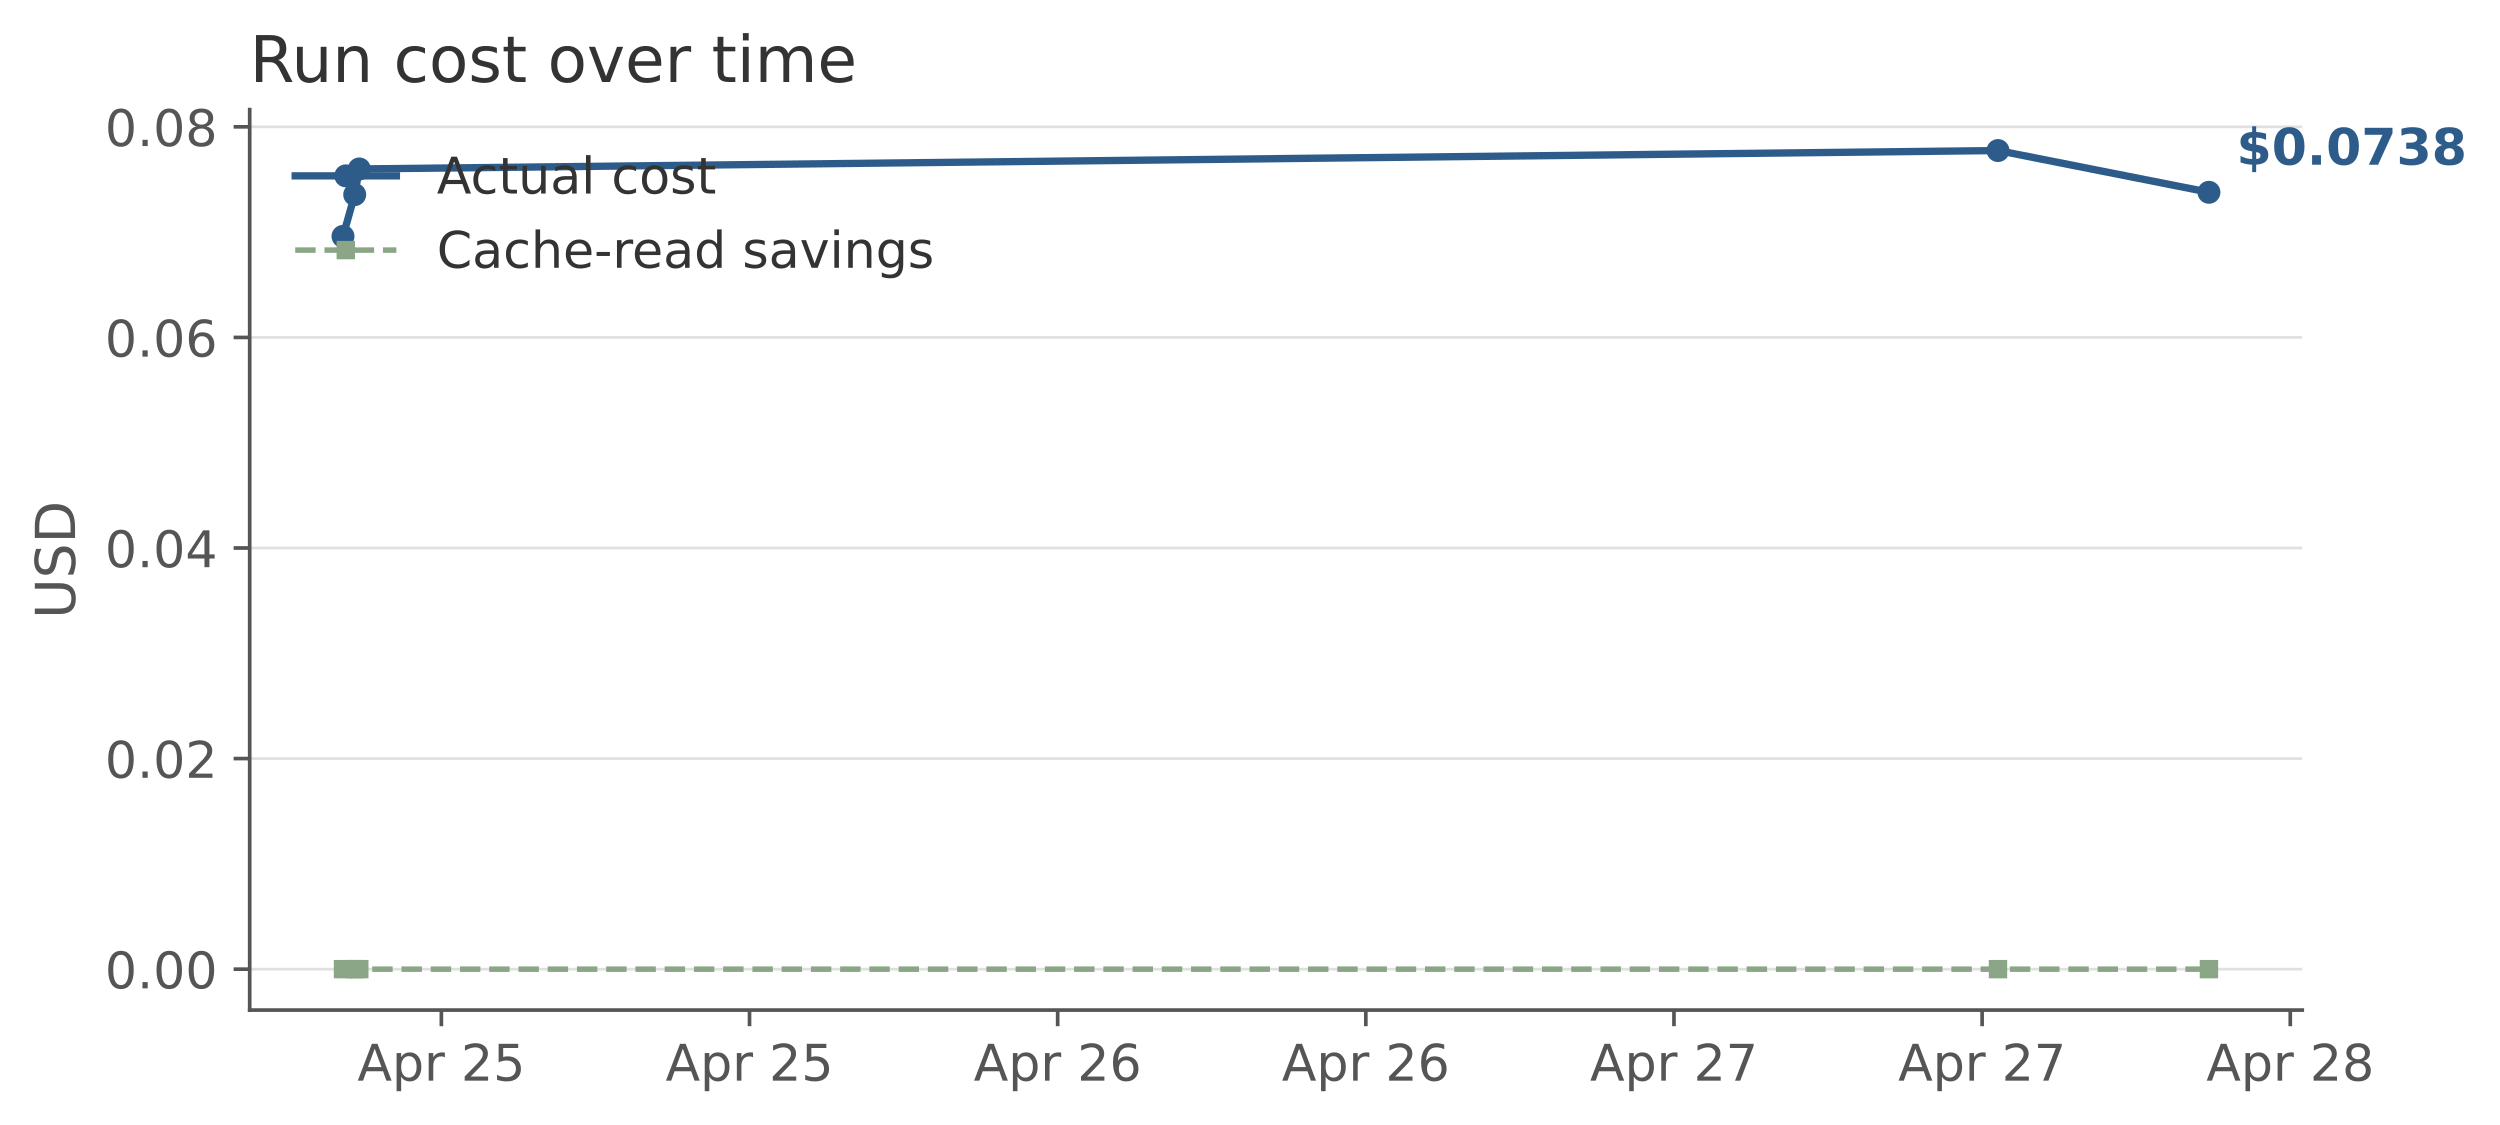
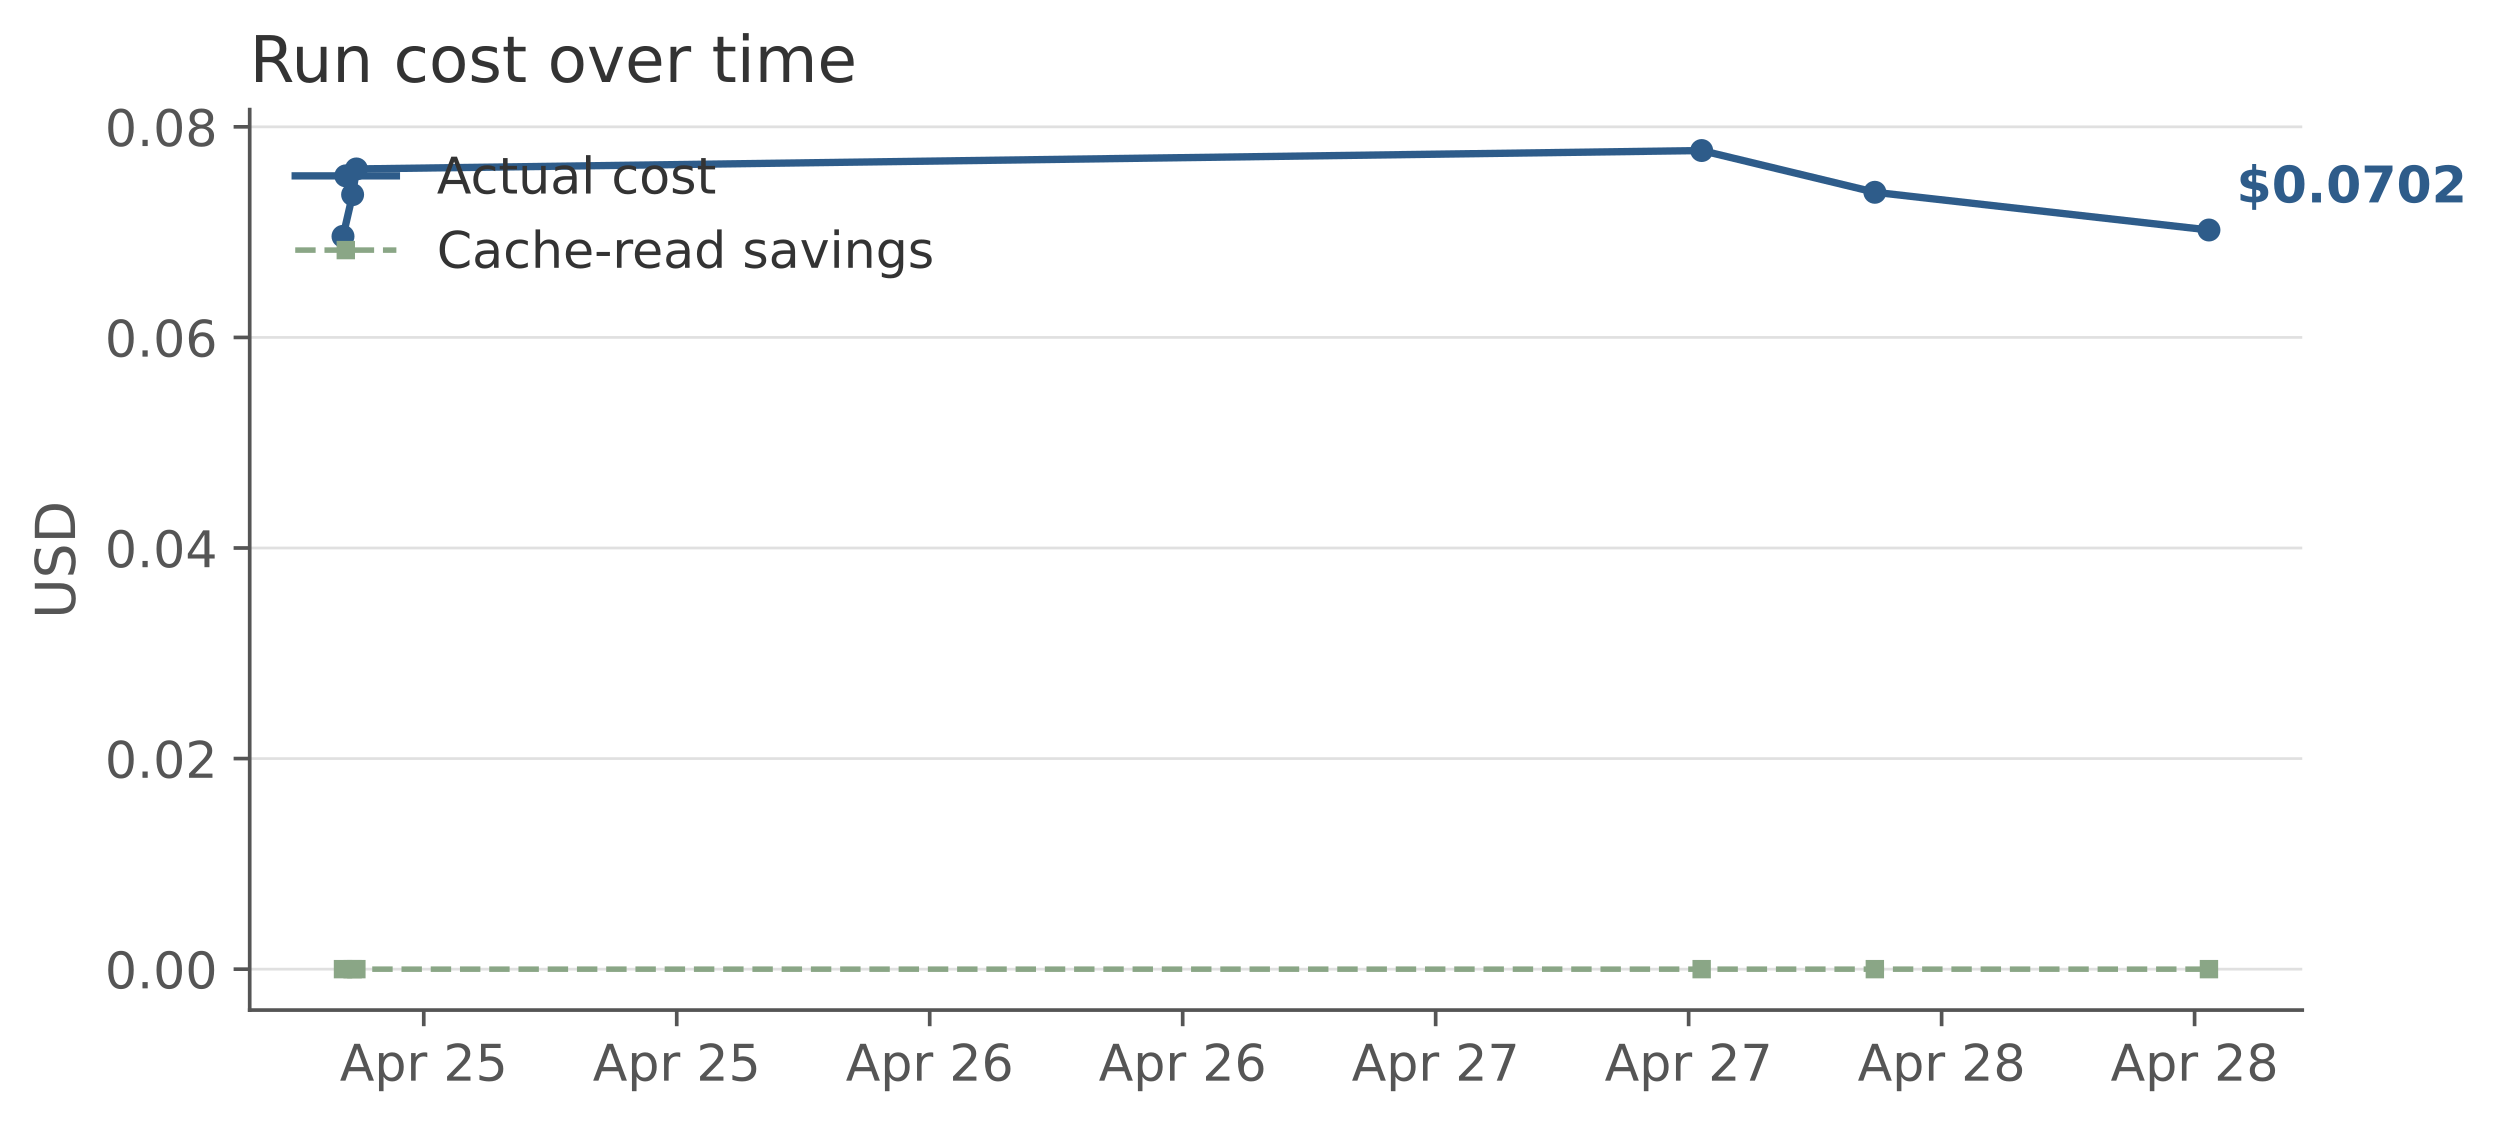
<svg xmlns="http://www.w3.org/2000/svg" xmlns:xlink="http://www.w3.org/1999/xlink" width="543.715pt" height="244.524pt" viewBox="0 0 543.715 244.524" version="1.1">
  <defs>
    <style type="text/css">*{stroke-linejoin: round; stroke-linecap: butt}</style>
  </defs>
  <g id="figure_1">
    <g id="patch_1">
      <path d="M 0 244.524  L 543.715 244.524  L 543.715 0  L 0 0  L 0 244.524  z " style="fill: none; opacity: 0" />
    </g>
    <g id="axes_1">
      <g id="patch_2">
        <path d="M 54.306 219.678  L 500.706 219.678  L 500.706 23.838  L 54.306 23.838  L 54.306 219.678  z " style="fill: none" />
      </g>
      <g id="matplotlib.axis_1">
        <g id="xtick_1">
          <g id="line2d_1">
            <defs>
-               <path id="mff2f925b18" d="M 0 0  L 0 3.5  " style="stroke: #555555; stroke-width: 0.8" />
+               <path id="m2fa37b6997" d="M 0 0  L 0 3.5  " style="stroke: #555555; stroke-width: 0.8" />
            </defs>
            <g>
-               <use xlink:href="#mff2f925b18" x="95.992" y="219.678" style="fill: #555555; stroke: #555555; stroke-width: 0.8" />
+               <use xlink:href="#m2fa37b6997" x="92.161" y="219.678" style="fill: #555555; stroke: #555555; stroke-width: 0.8" />
            </g>
          </g>
          <g id="text_1">
-             <g style="fill: #555555" transform="translate(77.72982 235.0361) scale(0.11 -0.11)">
+             <g style="fill: #555555" transform="translate(73.89911 235.0361) scale(0.11 -0.11)">
              <defs>
                <path id="DejaVuSans-41" d="M 2188 4044  L 1331 1722  L 3047 1722  L 2188 4044  z M 1831 4666  L 2547 4666  L 4325 0  L 3669 0  L 3244 1197  L 1141 1197  L 716 0  L 50 0  L 1831 4666  z " transform="scale(0.015625)" />
                <path id="DejaVuSans-70" d="M 1159 525  L 1159 -1331  L 581 -1331  L 581 3500  L 1159 3500  L 1159 2969  Q 1341 3281 1617 3432  Q 1894 3584 2278 3584  Q 2916 3584 3314 3078  Q 3713 2572 3713 1747  Q 3713 922 3314 415  Q 2916 -91 2278 -91  Q 1894 -91 1617 61  Q 1341 213 1159 525  z M 3116 1747  Q 3116 2381 2855 2742  Q 2594 3103 2138 3103  Q 1681 3103 1420 2742  Q 1159 2381 1159 1747  Q 1159 1113 1420 752  Q 1681 391 2138 391  Q 2594 391 2855 752  Q 3116 1113 3116 1747  z " transform="scale(0.015625)" />
                <path id="DejaVuSans-72" d="M 2631 2963  Q 2534 3019 2420 3045  Q 2306 3072 2169 3072  Q 1681 3072 1420 2755  Q 1159 2438 1159 1844  L 1159 0  L 581 0  L 581 3500  L 1159 3500  L 1159 2956  Q 1341 3275 1631 3429  Q 1922 3584 2338 3584  Q 2397 3584 2469 3576  Q 2541 3569 2628 3553  L 2631 2963  z " transform="scale(0.015625)" />
                <path id="DejaVuSans-20" transform="scale(0.015625)" />
                <path id="DejaVuSans-32" d="M 1228 531  L 3431 531  L 3431 0  L 469 0  L 469 531  Q 828 903 1448 1529  Q 2069 2156 2228 2338  Q 2531 2678 2651 2914  Q 2772 3150 2772 3378  Q 2772 3750 2511 3984  Q 2250 4219 1831 4219  Q 1534 4219 1204 4116  Q 875 4013 500 3803  L 500 4441  Q 881 4594 1212 4672  Q 1544 4750 1819 4750  Q 2544 4750 2975 4387  Q 3406 4025 3406 3419  Q 3406 3131 3298 2873  Q 3191 2616 2906 2266  Q 2828 2175 2409 1742  Q 1991 1309 1228 531  z " transform="scale(0.015625)" />
                <path id="DejaVuSans-35" d="M 691 4666  L 3169 4666  L 3169 4134  L 1269 4134  L 1269 2991  Q 1406 3038 1543 3061  Q 1681 3084 1819 3084  Q 2600 3084 3056 2656  Q 3513 2228 3513 1497  Q 3513 744 3044 326  Q 2575 -91 1722 -91  Q 1428 -91 1123 -41  Q 819 9 494 109  L 494 744  Q 775 591 1075 516  Q 1375 441 1709 441  Q 2250 441 2565 725  Q 2881 1009 2881 1497  Q 2881 1984 2565 2268  Q 2250 2553 1709 2553  Q 1456 2553 1204 2497  Q 953 2441 691 2322  L 691 4666  z " transform="scale(0.015625)" />
              </defs>
              <use xlink:href="#DejaVuSans-41" />
              <use xlink:href="#DejaVuSans-70" transform="translate(68.4082 0)" />
              <use xlink:href="#DejaVuSans-72" transform="translate(131.8848 0)" />
              <use xlink:href="#DejaVuSans-20" transform="translate(172.998 0)" />
              <use xlink:href="#DejaVuSans-32" transform="translate(204.7852 0)" />
              <use xlink:href="#DejaVuSans-35" transform="translate(268.4082 0)" />
            </g>
          </g>
        </g>
        <g id="xtick_2">
          <g id="line2d_2">
            <g>
-               <use xlink:href="#mff2f925b18" x="163.01" y="219.678" style="fill: #555555; stroke: #555555; stroke-width: 0.8" />
+               <use xlink:href="#m2fa37b6997" x="147.18" y="219.678" style="fill: #555555; stroke: #555555; stroke-width: 0.8" />
            </g>
          </g>
          <g id="text_2">
-             <g style="fill: #555555" transform="translate(144.7482 235.0361) scale(0.11 -0.11)">
+             <g style="fill: #555555" transform="translate(128.9179 235.0361) scale(0.11 -0.11)">
              <use xlink:href="#DejaVuSans-41" />
              <use xlink:href="#DejaVuSans-70" transform="translate(68.4082 0)" />
              <use xlink:href="#DejaVuSans-72" transform="translate(131.8848 0)" />
              <use xlink:href="#DejaVuSans-20" transform="translate(172.998 0)" />
              <use xlink:href="#DejaVuSans-32" transform="translate(204.7852 0)" />
              <use xlink:href="#DejaVuSans-35" transform="translate(268.4082 0)" />
            </g>
          </g>
        </g>
        <g id="xtick_3">
          <g id="line2d_3">
            <g>
-               <use xlink:href="#mff2f925b18" x="230.028" y="219.678" style="fill: #555555; stroke: #555555; stroke-width: 0.8" />
+               <use xlink:href="#m2fa37b6997" x="202.198" y="219.678" style="fill: #555555; stroke: #555555; stroke-width: 0.8" />
            </g>
          </g>
          <g id="text_3">
-             <g style="fill: #555555" transform="translate(211.7666 235.0361) scale(0.11 -0.11)">
+             <g style="fill: #555555" transform="translate(183.9366 235.0361) scale(0.11 -0.11)">
              <defs>
                <path id="DejaVuSans-36" d="M 2113 2584  Q 1688 2584 1439 2293  Q 1191 2003 1191 1497  Q 1191 994 1439 701  Q 1688 409 2113 409  Q 2538 409 2786 701  Q 3034 994 3034 1497  Q 3034 2003 2786 2293  Q 2538 2584 2113 2584  z M 3366 4563  L 3366 3988  Q 3128 4100 2886 4159  Q 2644 4219 2406 4219  Q 1781 4219 1451 3797  Q 1122 3375 1075 2522  Q 1259 2794 1537 2939  Q 1816 3084 2150 3084  Q 2853 3084 3261 2657  Q 3669 2231 3669 1497  Q 3669 778 3244 343  Q 2819 -91 2113 -91  Q 1303 -91 875 529  Q 447 1150 447 2328  Q 447 3434 972 4092  Q 1497 4750 2381 4750  Q 2619 4750 2861 4703  Q 3103 4656 3366 4563  z " transform="scale(0.015625)" />
              </defs>
              <use xlink:href="#DejaVuSans-41" />
              <use xlink:href="#DejaVuSans-70" transform="translate(68.4082 0)" />
              <use xlink:href="#DejaVuSans-72" transform="translate(131.8848 0)" />
              <use xlink:href="#DejaVuSans-20" transform="translate(172.998 0)" />
              <use xlink:href="#DejaVuSans-32" transform="translate(204.7852 0)" />
              <use xlink:href="#DejaVuSans-36" transform="translate(268.4082 0)" />
            </g>
          </g>
        </g>
        <g id="xtick_4">
          <g id="line2d_4">
            <g>
-               <use xlink:href="#mff2f925b18" x="297.047" y="219.678" style="fill: #555555; stroke: #555555; stroke-width: 0.8" />
+               <use xlink:href="#m2fa37b6997" x="257.217" y="219.678" style="fill: #555555; stroke: #555555; stroke-width: 0.8" />
            </g>
          </g>
          <g id="text_4">
-             <g style="fill: #555555" transform="translate(278.785 235.0361) scale(0.11 -0.11)">
+             <g style="fill: #555555" transform="translate(238.9554 235.0361) scale(0.11 -0.11)">
              <use xlink:href="#DejaVuSans-41" />
              <use xlink:href="#DejaVuSans-70" transform="translate(68.4082 0)" />
              <use xlink:href="#DejaVuSans-72" transform="translate(131.8848 0)" />
              <use xlink:href="#DejaVuSans-20" transform="translate(172.998 0)" />
              <use xlink:href="#DejaVuSans-32" transform="translate(204.7852 0)" />
              <use xlink:href="#DejaVuSans-36" transform="translate(268.4082 0)" />
            </g>
          </g>
        </g>
        <g id="xtick_5">
          <g id="line2d_5">
            <g>
-               <use xlink:href="#mff2f925b18" x="364.065" y="219.678" style="fill: #555555; stroke: #555555; stroke-width: 0.8" />
+               <use xlink:href="#m2fa37b6997" x="312.236" y="219.678" style="fill: #555555; stroke: #555555; stroke-width: 0.8" />
            </g>
          </g>
          <g id="text_5">
-             <g style="fill: #555555" transform="translate(345.8035 235.0361) scale(0.11 -0.11)">
+             <g style="fill: #555555" transform="translate(293.9742 235.0361) scale(0.11 -0.11)">
              <defs>
                <path id="DejaVuSans-37" d="M 525 4666  L 3525 4666  L 3525 4397  L 1831 0  L 1172 0  L 2766 4134  L 525 4134  L 525 4666  z " transform="scale(0.015625)" />
              </defs>
              <use xlink:href="#DejaVuSans-41" />
              <use xlink:href="#DejaVuSans-70" transform="translate(68.4082 0)" />
              <use xlink:href="#DejaVuSans-72" transform="translate(131.8848 0)" />
              <use xlink:href="#DejaVuSans-20" transform="translate(172.998 0)" />
              <use xlink:href="#DejaVuSans-32" transform="translate(204.7852 0)" />
              <use xlink:href="#DejaVuSans-37" transform="translate(268.4082 0)" />
            </g>
          </g>
        </g>
        <g id="xtick_6">
          <g id="line2d_6">
            <g>
-               <use xlink:href="#mff2f925b18" x="431.084" y="219.678" style="fill: #555555; stroke: #555555; stroke-width: 0.8" />
+               <use xlink:href="#m2fa37b6997" x="367.255" y="219.678" style="fill: #555555; stroke: #555555; stroke-width: 0.8" />
            </g>
          </g>
          <g id="text_6">
-             <g style="fill: #555555" transform="translate(412.8219 235.0361) scale(0.11 -0.11)">
+             <g style="fill: #555555" transform="translate(348.9929 235.0361) scale(0.11 -0.11)">
              <use xlink:href="#DejaVuSans-41" />
              <use xlink:href="#DejaVuSans-70" transform="translate(68.4082 0)" />
              <use xlink:href="#DejaVuSans-72" transform="translate(131.8848 0)" />
              <use xlink:href="#DejaVuSans-20" transform="translate(172.998 0)" />
              <use xlink:href="#DejaVuSans-32" transform="translate(204.7852 0)" />
              <use xlink:href="#DejaVuSans-37" transform="translate(268.4082 0)" />
            </g>
          </g>
        </g>
        <g id="xtick_7">
          <g id="line2d_7">
            <g>
-               <use xlink:href="#mff2f925b18" x="498.102" y="219.678" style="fill: #555555; stroke: #555555; stroke-width: 0.8" />
+               <use xlink:href="#m2fa37b6997" x="422.273" y="219.678" style="fill: #555555; stroke: #555555; stroke-width: 0.8" />
            </g>
          </g>
          <g id="text_7">
-             <g style="fill: #555555" transform="translate(479.8403 235.0361) scale(0.11 -0.11)">
+             <g style="fill: #555555" transform="translate(404.0117 235.0361) scale(0.11 -0.11)">
              <defs>
                <path id="DejaVuSans-38" d="M 2034 2216  Q 1584 2216 1326 1975  Q 1069 1734 1069 1313  Q 1069 891 1326 650  Q 1584 409 2034 409  Q 2484 409 2743 651  Q 3003 894 3003 1313  Q 3003 1734 2745 1975  Q 2488 2216 2034 2216  z M 1403 2484  Q 997 2584 770 2862  Q 544 3141 544 3541  Q 544 4100 942 4425  Q 1341 4750 2034 4750  Q 2731 4750 3128 4425  Q 3525 4100 3525 3541  Q 3525 3141 3298 2862  Q 3072 2584 2669 2484  Q 3125 2378 3379 2068  Q 3634 1759 3634 1313  Q 3634 634 3220 271  Q 2806 -91 2034 -91  Q 1263 -91 848 271  Q 434 634 434 1313  Q 434 1759 690 2068  Q 947 2378 1403 2484  z M 1172 3481  Q 1172 3119 1398 2916  Q 1625 2713 2034 2713  Q 2441 2713 2670 2916  Q 2900 3119 2900 3481  Q 2900 3844 2670 4047  Q 2441 4250 2034 4250  Q 1625 4250 1398 4047  Q 1172 3844 1172 3481  z " transform="scale(0.015625)" />
              </defs>
+               <use xlink:href="#DejaVuSans-41" />
+               <use xlink:href="#DejaVuSans-70" transform="translate(68.4082 0)" />
+               <use xlink:href="#DejaVuSans-72" transform="translate(131.8848 0)" />
+               <use xlink:href="#DejaVuSans-20" transform="translate(172.998 0)" />
+               <use xlink:href="#DejaVuSans-32" transform="translate(204.7852 0)" />
+               <use xlink:href="#DejaVuSans-38" transform="translate(268.4082 0)" />
+             </g>
+           </g>
+         </g>
+         <g id="xtick_8">
+           <g id="line2d_8">
+             <g>
+               <use xlink:href="#m2fa37b6997" x="477.292" y="219.678" style="fill: #555555; stroke: #555555; stroke-width: 0.8" />
+             </g>
+           </g>
+           <g id="text_8">
+             <g style="fill: #555555" transform="translate(459.0305 235.0361) scale(0.11 -0.11)">
              <use xlink:href="#DejaVuSans-41" />
              <use xlink:href="#DejaVuSans-70" transform="translate(68.4082 0)" />
              <use xlink:href="#DejaVuSans-72" transform="translate(131.8848 0)" />
              <use xlink:href="#DejaVuSans-20" transform="translate(172.998 0)" />
              <use xlink:href="#DejaVuSans-32" transform="translate(204.7852 0)" />
              <use xlink:href="#DejaVuSans-38" transform="translate(268.4082 0)" />
            </g>
          </g>
        </g>
      </g>
      <g id="matplotlib.axis_2">
        <g id="ytick_1">
-           <g id="line2d_8">
-             <path d="M 54.306 210.776  L 500.706 210.776  " clip-path="url(#p7365d7ac70)" style="fill: none; stroke: #cccccc; stroke-opacity: 0.6; stroke-width: 0.6; stroke-linecap: square" />
-           </g>
          <g id="line2d_9">
+             <path d="M 54.306 210.776  L 500.706 210.776  " clip-path="url(#pb4e3a1fe82)" style="fill: none; stroke: #cccccc; stroke-opacity: 0.6; stroke-width: 0.6; stroke-linecap: square" />
+           </g>
+           <g id="line2d_10">
            <defs>
-               <path id="m41fea992ec" d="M 0 0  L -3.5 0  " style="stroke: #555555; stroke-width: 0.8" />
+               <path id="me8af17f6a9" d="M 0 0  L -3.5 0  " style="stroke: #555555; stroke-width: 0.8" />
            </defs>
            <g>
-               <use xlink:href="#m41fea992ec" x="54.306" y="210.776" style="fill: #555555; stroke: #555555; stroke-width: 0.8" />
-             </g>
-           </g>
-           <g id="text_8">
+               <use xlink:href="#me8af17f6a9" x="54.306" y="210.776" style="fill: #555555; stroke: #555555; stroke-width: 0.8" />
+             </g>
+           </g>
+           <g id="text_9">
            <g style="fill: #555555" transform="translate(22.81375 214.9551) scale(0.11 -0.11)">
              <defs>
                <path id="DejaVuSans-30" d="M 2034 4250  Q 1547 4250 1301 3770  Q 1056 3291 1056 2328  Q 1056 1369 1301 889  Q 1547 409 2034 409  Q 2525 409 2770 889  Q 3016 1369 3016 2328  Q 3016 3291 2770 3770  Q 2525 4250 2034 4250  z M 2034 4750  Q 2819 4750 3233 4129  Q 3647 3509 3647 2328  Q 3647 1150 3233 529  Q 2819 -91 2034 -91  Q 1250 -91 836 529  Q 422 1150 422 2328  Q 422 3509 836 4129  Q 1250 4750 2034 4750  z " transform="scale(0.015625)" />
                <path id="DejaVuSans-2e" d="M 684 794  L 1344 794  L 1344 0  L 684 0  L 684 794  z " transform="scale(0.015625)" />
              </defs>
              <use xlink:href="#DejaVuSans-30" />
              <use xlink:href="#DejaVuSans-2e" transform="translate(63.62305 0)" />
              <use xlink:href="#DejaVuSans-30" transform="translate(95.41016 0)" />
              <use xlink:href="#DejaVuSans-30" transform="translate(159.0332 0)" />
            </g>
          </g>
        </g>
        <g id="ytick_2">
-           <g id="line2d_10">
-             <path d="M 54.306 164.979  L 500.706 164.979  " clip-path="url(#p7365d7ac70)" style="fill: none; stroke: #cccccc; stroke-opacity: 0.6; stroke-width: 0.6; stroke-linecap: square" />
-           </g>
          <g id="line2d_11">
-             <g>
-               <use xlink:href="#m41fea992ec" x="54.306" y="164.979" style="fill: #555555; stroke: #555555; stroke-width: 0.8" />
-             </g>
-           </g>
-           <g id="text_9">
+             <path d="M 54.306 164.979  L 500.706 164.979  " clip-path="url(#pb4e3a1fe82)" style="fill: none; stroke: #cccccc; stroke-opacity: 0.6; stroke-width: 0.6; stroke-linecap: square" />
+           </g>
+           <g id="line2d_12">
+             <g>
+               <use xlink:href="#me8af17f6a9" x="54.306" y="164.979" style="fill: #555555; stroke: #555555; stroke-width: 0.8" />
+             </g>
+           </g>
+           <g id="text_10">
            <g style="fill: #555555" transform="translate(22.81375 169.158) scale(0.11 -0.11)">
              <use xlink:href="#DejaVuSans-30" />
              <use xlink:href="#DejaVuSans-2e" transform="translate(63.62305 0)" />
              <use xlink:href="#DejaVuSans-30" transform="translate(95.41016 0)" />
              <use xlink:href="#DejaVuSans-32" transform="translate(159.0332 0)" />
            </g>
          </g>
        </g>
        <g id="ytick_3">
-           <g id="line2d_12">
-             <path d="M 54.306 119.182  L 500.706 119.182  " clip-path="url(#p7365d7ac70)" style="fill: none; stroke: #cccccc; stroke-opacity: 0.6; stroke-width: 0.6; stroke-linecap: square" />
-           </g>
          <g id="line2d_13">
-             <g>
-               <use xlink:href="#m41fea992ec" x="54.306" y="119.182" style="fill: #555555; stroke: #555555; stroke-width: 0.8" />
-             </g>
-           </g>
-           <g id="text_10">
+             <path d="M 54.306 119.182  L 500.706 119.182  " clip-path="url(#pb4e3a1fe82)" style="fill: none; stroke: #cccccc; stroke-opacity: 0.6; stroke-width: 0.6; stroke-linecap: square" />
+           </g>
+           <g id="line2d_14">
+             <g>
+               <use xlink:href="#me8af17f6a9" x="54.306" y="119.182" style="fill: #555555; stroke: #555555; stroke-width: 0.8" />
+             </g>
+           </g>
+           <g id="text_11">
            <g style="fill: #555555" transform="translate(22.81375 123.3609) scale(0.11 -0.11)">
              <defs>
                <path id="DejaVuSans-34" d="M 2419 4116  L 825 1625  L 2419 1625  L 2419 4116  z M 2253 4666  L 3047 4666  L 3047 1625  L 3713 1625  L 3713 1100  L 3047 1100  L 3047 0  L 2419 0  L 2419 1100  L 313 1100  L 313 1709  L 2253 4666  z " transform="scale(0.015625)" />
              </defs>
              <use xlink:href="#DejaVuSans-30" />
              <use xlink:href="#DejaVuSans-2e" transform="translate(63.62305 0)" />
              <use xlink:href="#DejaVuSans-30" transform="translate(95.41016 0)" />
              <use xlink:href="#DejaVuSans-34" transform="translate(159.0332 0)" />
            </g>
          </g>
        </g>
        <g id="ytick_4">
-           <g id="line2d_14">
-             <path d="M 54.306 73.385  L 500.706 73.385  " clip-path="url(#p7365d7ac70)" style="fill: none; stroke: #cccccc; stroke-opacity: 0.6; stroke-width: 0.6; stroke-linecap: square" />
-           </g>
          <g id="line2d_15">
-             <g>
-               <use xlink:href="#m41fea992ec" x="54.306" y="73.385" style="fill: #555555; stroke: #555555; stroke-width: 0.8" />
-             </g>
-           </g>
-           <g id="text_11">
+             <path d="M 54.306 73.385  L 500.706 73.385  " clip-path="url(#pb4e3a1fe82)" style="fill: none; stroke: #cccccc; stroke-opacity: 0.6; stroke-width: 0.6; stroke-linecap: square" />
+           </g>
+           <g id="line2d_16">
+             <g>
+               <use xlink:href="#me8af17f6a9" x="54.306" y="73.385" style="fill: #555555; stroke: #555555; stroke-width: 0.8" />
+             </g>
+           </g>
+           <g id="text_12">
            <g style="fill: #555555" transform="translate(22.81375 77.56373) scale(0.11 -0.11)">
              <use xlink:href="#DejaVuSans-30" />
              <use xlink:href="#DejaVuSans-2e" transform="translate(63.62305 0)" />
              <use xlink:href="#DejaVuSans-30" transform="translate(95.41016 0)" />
              <use xlink:href="#DejaVuSans-36" transform="translate(159.0332 0)" />
            </g>
          </g>
        </g>
        <g id="ytick_5">
-           <g id="line2d_16">
-             <path d="M 54.306 27.587  L 500.706 27.587  " clip-path="url(#p7365d7ac70)" style="fill: none; stroke: #cccccc; stroke-opacity: 0.6; stroke-width: 0.6; stroke-linecap: square" />
-           </g>
          <g id="line2d_17">
-             <g>
-               <use xlink:href="#m41fea992ec" x="54.306" y="27.587" style="fill: #555555; stroke: #555555; stroke-width: 0.8" />
-             </g>
-           </g>
-           <g id="text_12">
+             <path d="M 54.306 27.587  L 500.706 27.587  " clip-path="url(#pb4e3a1fe82)" style="fill: none; stroke: #cccccc; stroke-opacity: 0.6; stroke-width: 0.6; stroke-linecap: square" />
+           </g>
+           <g id="line2d_18">
+             <g>
+               <use xlink:href="#me8af17f6a9" x="54.306" y="27.587" style="fill: #555555; stroke: #555555; stroke-width: 0.8" />
+             </g>
+           </g>
+           <g id="text_13">
            <g style="fill: #555555" transform="translate(22.81375 31.76659) scale(0.11 -0.11)">
              <use xlink:href="#DejaVuSans-30" />
              <use xlink:href="#DejaVuSans-2e" transform="translate(63.62305 0)" />
              <use xlink:href="#DejaVuSans-30" transform="translate(95.41016 0)" />
              <use xlink:href="#DejaVuSans-38" transform="translate(159.0332 0)" />
            </g>
          </g>
        </g>
-         <g id="text_13">
+         <g id="text_14">
          <g style="fill: #555555" transform="translate(16.31812 134.5781) rotate(-90) scale(0.12 -0.12)">
            <defs>
              <path id="DejaVuSans-55" d="M 556 4666  L 1191 4666  L 1191 1831  Q 1191 1081 1462 751  Q 1734 422 2344 422  Q 2950 422 3222 751  Q 3494 1081 3494 1831  L 3494 4666  L 4128 4666  L 4128 1753  Q 4128 841 3676 375  Q 3225 -91 2344 -91  Q 1459 -91 1007 375  Q 556 841 556 1753  L 556 4666  z " transform="scale(0.015625)" />
              <path id="DejaVuSans-53" d="M 3425 4513  L 3425 3897  Q 3066 4069 2747 4153  Q 2428 4238 2131 4238  Q 1616 4238 1336 4038  Q 1056 3838 1056 3469  Q 1056 3159 1242 3001  Q 1428 2844 1947 2747  L 2328 2669  Q 3034 2534 3370 2195  Q 3706 1856 3706 1288  Q 3706 609 3251 259  Q 2797 -91 1919 -91  Q 1588 -91 1214 -16  Q 841 59 441 206  L 441 856  Q 825 641 1194 531  Q 1563 422 1919 422  Q 2459 422 2753 634  Q 3047 847 3047 1241  Q 3047 1584 2836 1778  Q 2625 1972 2144 2069  L 1759 2144  Q 1053 2284 737 2584  Q 422 2884 422 3419  Q 422 4038 858 4394  Q 1294 4750 2059 4750  Q 2388 4750 2728 4690  Q 3069 4631 3425 4513  z " transform="scale(0.015625)" />
              <path id="DejaVuSans-44" d="M 1259 4147  L 1259 519  L 2022 519  Q 2988 519 3436 956  Q 3884 1394 3884 2338  Q 3884 3275 3436 3711  Q 2988 4147 2022 4147  L 1259 4147  z M 628 4666  L 1925 4666  Q 3281 4666 3915 4102  Q 4550 3538 4550 2338  Q 4550 1131 3912 565  Q 3275 0 1925 0  L 628 0  L 628 4666  z " transform="scale(0.015625)" />
            </defs>
            <use xlink:href="#DejaVuSans-55" />
            <use xlink:href="#DejaVuSans-53" transform="translate(73.19336 0)" />
            <use xlink:href="#DejaVuSans-44" transform="translate(136.6699 0)" />
          </g>
        </g>
      </g>
-       <g id="line2d_18">
-         <path d="M 74.597 51.404  L 77.144 42.33  L 78.142 36.745  L 434.535 32.74  L 480.415 41.821  " clip-path="url(#p7365d7ac70)" style="fill: none; stroke: #2e5c8a; stroke-width: 1.6; stroke-linecap: square" />
+       <g id="line2d_19">
+         <path d="M 74.597 51.404  L 76.688 42.33  L 77.507 36.745  L 370.088 32.74  L 407.753 41.821  L 480.415 50.023  " clip-path="url(#pb4e3a1fe82)" style="fill: none; stroke: #2e5c8a; stroke-width: 1.6; stroke-linecap: square" />
        <defs>
-           <path id="m82878b4b4e" d="M 0 2  C 0.53 2 1.039 1.789 1.414 1.414  C 1.789 1.039 2 0.53 2 0  C 2 -0.53 1.789 -1.039 1.414 -1.414  C 1.039 -1.789 0.53 -2 0 -2  C -0.53 -2 -1.039 -1.789 -1.414 -1.414  C -1.789 -1.039 -2 -0.53 -2 0  C -2 0.53 -1.789 1.039 -1.414 1.414  C -1.039 1.789 -0.53 2 0 2  z " style="stroke: #2e5c8a" />
+           <path id="m6b73d99ae2" d="M 0 2  C 0.53 2 1.039 1.789 1.414 1.414  C 1.789 1.039 2 0.53 2 0  C 2 -0.53 1.789 -1.039 1.414 -1.414  C 1.039 -1.789 0.53 -2 0 -2  C -0.53 -2 -1.039 -1.789 -1.414 -1.414  C -1.789 -1.039 -2 -0.53 -2 0  C -2 0.53 -1.789 1.039 -1.414 1.414  C -1.039 1.789 -0.53 2 0 2  z " style="stroke: #2e5c8a" />
        </defs>
-         <g clip-path="url(#p7365d7ac70)">
-           <use xlink:href="#m82878b4b4e" x="74.597" y="51.404" style="fill: #2e5c8a; stroke: #2e5c8a" />
-           <use xlink:href="#m82878b4b4e" x="77.144" y="42.33" style="fill: #2e5c8a; stroke: #2e5c8a" />
-           <use xlink:href="#m82878b4b4e" x="78.142" y="36.745" style="fill: #2e5c8a; stroke: #2e5c8a" />
-           <use xlink:href="#m82878b4b4e" x="434.535" y="32.74" style="fill: #2e5c8a; stroke: #2e5c8a" />
-           <use xlink:href="#m82878b4b4e" x="480.415" y="41.821" style="fill: #2e5c8a; stroke: #2e5c8a" />
-         </g>
-       </g>
-       <g id="line2d_19">
-         <path d="M 74.597 210.776  L 77.144 210.776  L 78.142 210.776  L 434.535 210.776  L 480.415 210.776  " clip-path="url(#p7365d7ac70)" style="fill: none; stroke-dasharray: 4.44,1.92; stroke-dashoffset: 0; stroke: #8aa686; stroke-width: 1.2" />
+         <g clip-path="url(#pb4e3a1fe82)">
+           <use xlink:href="#m6b73d99ae2" x="74.597" y="51.404" style="fill: #2e5c8a; stroke: #2e5c8a" />
+           <use xlink:href="#m6b73d99ae2" x="76.688" y="42.33" style="fill: #2e5c8a; stroke: #2e5c8a" />
+           <use xlink:href="#m6b73d99ae2" x="77.507" y="36.745" style="fill: #2e5c8a; stroke: #2e5c8a" />
+           <use xlink:href="#m6b73d99ae2" x="370.088" y="32.74" style="fill: #2e5c8a; stroke: #2e5c8a" />
+           <use xlink:href="#m6b73d99ae2" x="407.753" y="41.821" style="fill: #2e5c8a; stroke: #2e5c8a" />
+           <use xlink:href="#m6b73d99ae2" x="480.415" y="50.023" style="fill: #2e5c8a; stroke: #2e5c8a" />
+         </g>
+       </g>
+       <g id="line2d_20">
+         <path d="M 74.597 210.776  L 76.688 210.776  L 77.507 210.776  L 370.088 210.776  L 407.753 210.776  L 480.415 210.776  " clip-path="url(#pb4e3a1fe82)" style="fill: none; stroke-dasharray: 4.44,1.92; stroke-dashoffset: 0; stroke: #8aa686; stroke-width: 1.2" />
        <defs>
-           <path id="m5304fc036c" d="M -1.5 1.5  L 1.5 1.5  L 1.5 -1.5  L -1.5 -1.5  z " style="stroke: #8aa686; stroke-linejoin: miter" />
+           <path id="m9b694f78d6" d="M -1.5 1.5  L 1.5 1.5  L 1.5 -1.5  L -1.5 -1.5  z " style="stroke: #8aa686; stroke-linejoin: miter" />
        </defs>
-         <g clip-path="url(#p7365d7ac70)">
-           <use xlink:href="#m5304fc036c" x="74.597" y="210.776" style="fill: #8aa686; stroke: #8aa686; stroke-linejoin: miter" />
-           <use xlink:href="#m5304fc036c" x="77.144" y="210.776" style="fill: #8aa686; stroke: #8aa686; stroke-linejoin: miter" />
-           <use xlink:href="#m5304fc036c" x="78.142" y="210.776" style="fill: #8aa686; stroke: #8aa686; stroke-linejoin: miter" />
-           <use xlink:href="#m5304fc036c" x="434.535" y="210.776" style="fill: #8aa686; stroke: #8aa686; stroke-linejoin: miter" />
-           <use xlink:href="#m5304fc036c" x="480.415" y="210.776" style="fill: #8aa686; stroke: #8aa686; stroke-linejoin: miter" />
+         <g clip-path="url(#pb4e3a1fe82)">
+           <use xlink:href="#m9b694f78d6" x="74.597" y="210.776" style="fill: #8aa686; stroke: #8aa686; stroke-linejoin: miter" />
+           <use xlink:href="#m9b694f78d6" x="76.688" y="210.776" style="fill: #8aa686; stroke: #8aa686; stroke-linejoin: miter" />
+           <use xlink:href="#m9b694f78d6" x="77.507" y="210.776" style="fill: #8aa686; stroke: #8aa686; stroke-linejoin: miter" />
+           <use xlink:href="#m9b694f78d6" x="370.088" y="210.776" style="fill: #8aa686; stroke: #8aa686; stroke-linejoin: miter" />
+           <use xlink:href="#m9b694f78d6" x="407.753" y="210.776" style="fill: #8aa686; stroke: #8aa686; stroke-linejoin: miter" />
+           <use xlink:href="#m9b694f78d6" x="480.415" y="210.776" style="fill: #8aa686; stroke: #8aa686; stroke-linejoin: miter" />
        </g>
      </g>
      <g id="patch_3">
        <path d="M 54.306 219.678  L 54.306 23.838  " style="fill: none; stroke: #555555; stroke-width: 0.8; stroke-linejoin: miter; stroke-linecap: square" />
      </g>
      <g id="patch_4">
        <path d="M 54.306 219.678  L 500.706 219.678  " style="fill: none; stroke: #555555; stroke-width: 0.8; stroke-linejoin: miter; stroke-linecap: square" />
      </g>
-       <g id="text_14">
-         <g style="fill: #2e5c8a" transform="translate(486.415 35.8212) scale(0.11 -0.11)">
+       <g id="text_15">
+         <g style="fill: #2e5c8a" transform="translate(486.415 44.02347) scale(0.11 -0.11)">
          <defs>
            <path id="DejaVuSans-Bold-24" d="M 2484 -941  L 1978 -941  L 1975 0  Q 1584 16 1218 87  Q 853 159 506 288  L 506 1106  Q 866 922 1233 823  Q 1600 725 1978 713  L 1978 1684  L 1875 1703  Q 1128 1834 814 2115  Q 500 2397 500 2925  Q 500 3484 883 3798  Q 1266 4113 1975 4141  L 1978 4863  L 2484 4863  L 2484 4153  Q 2797 4128 3109 4075  Q 3422 4022 3738 3938  L 3738 3144  Q 3425 3275 3112 3348  Q 2800 3422 2484 3438  L 2484 2541  L 2584 2522  Q 3378 2397 3698 2105  Q 4019 1813 4019 1241  Q 4019 666 3637 358  Q 3256 50 2484 6  L 2484 -941  z M 1978 2613  L 1978 3428  Q 1756 3416 1623 3308  Q 1491 3200 1491 3034  Q 1491 2850 1612 2745  Q 1734 2641 1978 2613  z M 2484 1594  L 2484 725  Q 2756 728 2892 831  Q 3028 934 3028 1141  Q 3028 1353 2903 1458  Q 2778 1563 2484 1594  z " transform="scale(0.015625)" />
            <path id="DejaVuSans-Bold-30" d="M 2944 2338  Q 2944 3213 2780 3570  Q 2616 3928 2228 3928  Q 1841 3928 1675 3570  Q 1509 3213 1509 2338  Q 1509 1453 1675 1090  Q 1841 728 2228 728  Q 2613 728 2778 1090  Q 2944 1453 2944 2338  z M 4147 2328  Q 4147 1169 3647 539  Q 3147 -91 2228 -91  Q 1306 -91 806 539  Q 306 1169 306 2328  Q 306 3491 806 4120  Q 1306 4750 2228 4750  Q 3147 4750 3647 4120  Q 4147 3491 4147 2328  z " transform="scale(0.015625)" />
            <path id="DejaVuSans-Bold-2e" d="M 653 1209  L 1778 1209  L 1778 0  L 653 0  L 653 1209  z " transform="scale(0.015625)" />
            <path id="DejaVuSans-Bold-37" d="M 428 4666  L 3944 4666  L 3944 3988  L 2125 0  L 953 0  L 2675 3781  L 428 3781  L 428 4666  z " transform="scale(0.015625)" />
-             <path id="DejaVuSans-Bold-33" d="M 2981 2516  Q 3453 2394 3698 2092  Q 3944 1791 3944 1325  Q 3944 631 3412 270  Q 2881 -91 1863 -91  Q 1503 -91 1142 -33  Q 781 25 428 141  L 428 1069  Q 766 900 1098 814  Q 1431 728 1753 728  Q 2231 728 2486 893  Q 2741 1059 2741 1369  Q 2741 1688 2480 1852  Q 2219 2016 1709 2016  L 1228 2016  L 1228 2791  L 1734 2791  Q 2188 2791 2409 2933  Q 2631 3075 2631 3366  Q 2631 3634 2415 3781  Q 2200 3928 1806 3928  Q 1516 3928 1219 3862  Q 922 3797 628 3669  L 628 4550  Q 984 4650 1334 4700  Q 1684 4750 2022 4750  Q 2931 4750 3382 4451  Q 3834 4153 3834 3553  Q 3834 3144 3618 2883  Q 3403 2622 2981 2516  z " transform="scale(0.015625)" />
-             <path id="DejaVuSans-Bold-38" d="M 2228 2088  Q 1891 2088 1709 1903  Q 1528 1719 1528 1375  Q 1528 1031 1709 848  Q 1891 666 2228 666  Q 2563 666 2741 848  Q 2919 1031 2919 1375  Q 2919 1722 2741 1905  Q 2563 2088 2228 2088  z M 1350 2484  Q 925 2613 709 2878  Q 494 3144 494 3541  Q 494 4131 934 4440  Q 1375 4750 2228 4750  Q 3075 4750 3515 4442  Q 3956 4134 3956 3541  Q 3956 3144 3739 2878  Q 3522 2613 3097 2484  Q 3572 2353 3814 2058  Q 4056 1763 4056 1313  Q 4056 619 3595 264  Q 3134 -91 2228 -91  Q 1319 -91 855 264  Q 391 619 391 1313  Q 391 1763 633 2058  Q 875 2353 1350 2484  z M 1631 3419  Q 1631 3141 1786 2991  Q 1941 2841 2228 2841  Q 2509 2841 2662 2991  Q 2816 3141 2816 3419  Q 2816 3697 2662 3845  Q 2509 3994 2228 3994  Q 1941 3994 1786 3844  Q 1631 3694 1631 3419  z " transform="scale(0.015625)" />
+             <path id="DejaVuSans-Bold-32" d="M 1844 884  L 3897 884  L 3897 0  L 506 0  L 506 884  L 2209 2388  Q 2438 2594 2547 2791  Q 2656 2988 2656 3200  Q 2656 3528 2436 3728  Q 2216 3928 1850 3928  Q 1569 3928 1234 3808  Q 900 3688 519 3450  L 519 4475  Q 925 4609 1322 4679  Q 1719 4750 2100 4750  Q 2938 4750 3402 4381  Q 3866 4013 3866 3353  Q 3866 2972 3669 2642  Q 3472 2313 2841 1759  L 1844 884  z " transform="scale(0.015625)" />
          </defs>
          <use xlink:href="#DejaVuSans-Bold-24" />
          <use xlink:href="#DejaVuSans-Bold-30" transform="translate(69.58008 0)" />
          <use xlink:href="#DejaVuSans-Bold-2e" transform="translate(139.1602 0)" />
          <use xlink:href="#DejaVuSans-Bold-30" transform="translate(177.1484 0)" />
          <use xlink:href="#DejaVuSans-Bold-37" transform="translate(246.7285 0)" />
-           <use xlink:href="#DejaVuSans-Bold-33" transform="translate(316.3086 0)" />
-           <use xlink:href="#DejaVuSans-Bold-38" transform="translate(385.8887 0)" />
-         </g>
-       </g>
-       <g id="text_15">
+           <use xlink:href="#DejaVuSans-Bold-30" transform="translate(316.3086 0)" />
+           <use xlink:href="#DejaVuSans-Bold-32" transform="translate(385.8887 0)" />
+         </g>
+       </g>
+       <g id="text_16">
        <g style="fill: #333333" transform="translate(54.30594 17.83781) scale(0.14 -0.14)">
          <defs>
            <path id="DejaVuSans-52" d="M 2841 2188  Q 3044 2119 3236 1894  Q 3428 1669 3622 1275  L 4263 0  L 3584 0  L 2988 1197  Q 2756 1666 2539 1819  Q 2322 1972 1947 1972  L 1259 1972  L 1259 0  L 628 0  L 628 4666  L 2053 4666  Q 2853 4666 3247 4331  Q 3641 3997 3641 3322  Q 3641 2881 3436 2590  Q 3231 2300 2841 2188  z M 1259 4147  L 1259 2491  L 2053 2491  Q 2509 2491 2742 2702  Q 2975 2913 2975 3322  Q 2975 3731 2742 3939  Q 2509 4147 2053 4147  L 1259 4147  z " transform="scale(0.015625)" />
            <path id="DejaVuSans-75" d="M 544 1381  L 544 3500  L 1119 3500  L 1119 1403  Q 1119 906 1312 657  Q 1506 409 1894 409  Q 2359 409 2629 706  Q 2900 1003 2900 1516  L 2900 3500  L 3475 3500  L 3475 0  L 2900 0  L 2900 538  Q 2691 219 2414 64  Q 2138 -91 1772 -91  Q 1169 -91 856 284  Q 544 659 544 1381  z M 1991 3584  L 1991 3584  z " transform="scale(0.015625)" />
            <path id="DejaVuSans-6e" d="M 3513 2113  L 3513 0  L 2938 0  L 2938 2094  Q 2938 2591 2744 2837  Q 2550 3084 2163 3084  Q 1697 3084 1428 2787  Q 1159 2491 1159 1978  L 1159 0  L 581 0  L 581 3500  L 1159 3500  L 1159 2956  Q 1366 3272 1645 3428  Q 1925 3584 2291 3584  Q 2894 3584 3203 3211  Q 3513 2838 3513 2113  z " transform="scale(0.015625)" />
            <path id="DejaVuSans-63" d="M 3122 3366  L 3122 2828  Q 2878 2963 2633 3030  Q 2388 3097 2138 3097  Q 1578 3097 1268 2742  Q 959 2388 959 1747  Q 959 1106 1268 751  Q 1578 397 2138 397  Q 2388 397 2633 464  Q 2878 531 3122 666  L 3122 134  Q 2881 22 2623 -34  Q 2366 -91 2075 -91  Q 1284 -91 818 406  Q 353 903 353 1747  Q 353 2603 823 3093  Q 1294 3584 2113 3584  Q 2378 3584 2631 3529  Q 2884 3475 3122 3366  z " transform="scale(0.015625)" />
            <path id="DejaVuSans-6f" d="M 1959 3097  Q 1497 3097 1228 2736  Q 959 2375 959 1747  Q 959 1119 1226 758  Q 1494 397 1959 397  Q 2419 397 2687 759  Q 2956 1122 2956 1747  Q 2956 2369 2687 2733  Q 2419 3097 1959 3097  z M 1959 3584  Q 2709 3584 3137 3096  Q 3566 2609 3566 1747  Q 3566 888 3137 398  Q 2709 -91 1959 -91  Q 1206 -91 779 398  Q 353 888 353 1747  Q 353 2609 779 3096  Q 1206 3584 1959 3584  z " transform="scale(0.015625)" />
            <path id="DejaVuSans-73" d="M 2834 3397  L 2834 2853  Q 2591 2978 2328 3040  Q 2066 3103 1784 3103  Q 1356 3103 1142 2972  Q 928 2841 928 2578  Q 928 2378 1081 2264  Q 1234 2150 1697 2047  L 1894 2003  Q 2506 1872 2764 1633  Q 3022 1394 3022 966  Q 3022 478 2636 193  Q 2250 -91 1575 -91  Q 1294 -91 989 -36  Q 684 19 347 128  L 347 722  Q 666 556 975 473  Q 1284 391 1588 391  Q 1994 391 2212 530  Q 2431 669 2431 922  Q 2431 1156 2273 1281  Q 2116 1406 1581 1522  L 1381 1569  Q 847 1681 609 1914  Q 372 2147 372 2553  Q 372 3047 722 3315  Q 1072 3584 1716 3584  Q 2034 3584 2315 3537  Q 2597 3491 2834 3397  z " transform="scale(0.015625)" />
            <path id="DejaVuSans-74" d="M 1172 4494  L 1172 3500  L 2356 3500  L 2356 3053  L 1172 3053  L 1172 1153  Q 1172 725 1289 603  Q 1406 481 1766 481  L 2356 481  L 2356 0  L 1766 0  Q 1100 0 847 248  Q 594 497 594 1153  L 594 3053  L 172 3053  L 172 3500  L 594 3500  L 594 4494  L 1172 4494  z " transform="scale(0.015625)" />
            <path id="DejaVuSans-76" d="M 191 3500  L 800 3500  L 1894 563  L 2988 3500  L 3597 3500  L 2284 0  L 1503 0  L 191 3500  z " transform="scale(0.015625)" />
            <path id="DejaVuSans-65" d="M 3597 1894  L 3597 1613  L 953 1613  Q 991 1019 1311 708  Q 1631 397 2203 397  Q 2534 397 2845 478  Q 3156 559 3463 722  L 3463 178  Q 3153 47 2828 -22  Q 2503 -91 2169 -91  Q 1331 -91 842 396  Q 353 884 353 1716  Q 353 2575 817 3079  Q 1281 3584 2069 3584  Q 2775 3584 3186 3129  Q 3597 2675 3597 1894  z M 3022 2063  Q 3016 2534 2758 2815  Q 2500 3097 2075 3097  Q 1594 3097 1305 2825  Q 1016 2553 972 2059  L 3022 2063  z " transform="scale(0.015625)" />
            <path id="DejaVuSans-69" d="M 603 3500  L 1178 3500  L 1178 0  L 603 0  L 603 3500  z M 603 4863  L 1178 4863  L 1178 4134  L 603 4134  L 603 4863  z " transform="scale(0.015625)" />
            <path id="DejaVuSans-6d" d="M 3328 2828  Q 3544 3216 3844 3400  Q 4144 3584 4550 3584  Q 5097 3584 5394 3201  Q 5691 2819 5691 2113  L 5691 0  L 5113 0  L 5113 2094  Q 5113 2597 4934 2840  Q 4756 3084 4391 3084  Q 3944 3084 3684 2787  Q 3425 2491 3425 1978  L 3425 0  L 2847 0  L 2847 2094  Q 2847 2600 2669 2842  Q 2491 3084 2119 3084  Q 1678 3084 1418 2786  Q 1159 2488 1159 1978  L 1159 0  L 581 0  L 581 3500  L 1159 3500  L 1159 2956  Q 1356 3278 1631 3431  Q 1906 3584 2284 3584  Q 2666 3584 2933 3390  Q 3200 3197 3328 2828  z " transform="scale(0.015625)" />
          </defs>
          <use xlink:href="#DejaVuSans-52" />
          <use xlink:href="#DejaVuSans-75" transform="translate(64.98242 0)" />
          <use xlink:href="#DejaVuSans-6e" transform="translate(128.3613 0)" />
          <use xlink:href="#DejaVuSans-20" transform="translate(191.7402 0)" />
          <use xlink:href="#DejaVuSans-63" transform="translate(223.5273 0)" />
          <use xlink:href="#DejaVuSans-6f" transform="translate(278.5078 0)" />
          <use xlink:href="#DejaVuSans-73" transform="translate(339.6895 0)" />
          <use xlink:href="#DejaVuSans-74" transform="translate(391.7891 0)" />
          <use xlink:href="#DejaVuSans-20" transform="translate(430.998 0)" />
          <use xlink:href="#DejaVuSans-6f" transform="translate(462.7852 0)" />
          <use xlink:href="#DejaVuSans-76" transform="translate(523.9668 0)" />
          <use xlink:href="#DejaVuSans-65" transform="translate(583.1465 0)" />
          <use xlink:href="#DejaVuSans-72" transform="translate(644.6699 0)" />
          <use xlink:href="#DejaVuSans-20" transform="translate(685.7832 0)" />
          <use xlink:href="#DejaVuSans-74" transform="translate(717.5703 0)" />
          <use xlink:href="#DejaVuSans-69" transform="translate(756.7793 0)" />
          <use xlink:href="#DejaVuSans-6d" transform="translate(784.5625 0)" />
          <use xlink:href="#DejaVuSans-65" transform="translate(881.9746 0)" />
        </g>
      </g>
      <g id="legend_1">
-         <g id="line2d_20">
+         <g id="line2d_21">
          <path d="M 64.206 38.246  L 75.206 38.246  L 86.206 38.246  " style="fill: none; stroke: #2e5c8a; stroke-width: 1.6; stroke-linecap: square" />
          <g>
-             <use xlink:href="#m82878b4b4e" x="75.206" y="38.246" style="fill: #2e5c8a; stroke: #2e5c8a" />
-           </g>
-         </g>
-         <g id="text_16">
+             <use xlink:href="#m6b73d99ae2" x="75.206" y="38.246" style="fill: #2e5c8a; stroke: #2e5c8a" />
+           </g>
+         </g>
+         <g id="text_17">
          <g style="fill: #333333" transform="translate(95.00594 42.09609) scale(0.11 -0.11)">
            <defs>
              <path id="DejaVuSans-61" d="M 2194 1759  Q 1497 1759 1228 1600  Q 959 1441 959 1056  Q 959 750 1161 570  Q 1363 391 1709 391  Q 2188 391 2477 730  Q 2766 1069 2766 1631  L 2766 1759  L 2194 1759  z M 3341 1997  L 3341 0  L 2766 0  L 2766 531  Q 2569 213 2275 61  Q 1981 -91 1556 -91  Q 1019 -91 701 211  Q 384 513 384 1019  Q 384 1609 779 1909  Q 1175 2209 1959 2209  L 2766 2209  L 2766 2266  Q 2766 2663 2505 2880  Q 2244 3097 1772 3097  Q 1472 3097 1187 3025  Q 903 2953 641 2809  L 641 3341  Q 956 3463 1253 3523  Q 1550 3584 1831 3584  Q 2591 3584 2966 3190  Q 3341 2797 3341 1997  z " transform="scale(0.015625)" />
              <path id="DejaVuSans-6c" d="M 603 4863  L 1178 4863  L 1178 0  L 603 0  L 603 4863  z " transform="scale(0.015625)" />
            </defs>
            <use xlink:href="#DejaVuSans-41" />
            <use xlink:href="#DejaVuSans-63" transform="translate(66.6582 0)" />
            <use xlink:href="#DejaVuSans-74" transform="translate(121.6387 0)" />
            <use xlink:href="#DejaVuSans-75" transform="translate(160.8477 0)" />
            <use xlink:href="#DejaVuSans-61" transform="translate(224.2266 0)" />
            <use xlink:href="#DejaVuSans-6c" transform="translate(285.5059 0)" />
            <use xlink:href="#DejaVuSans-20" transform="translate(313.2891 0)" />
            <use xlink:href="#DejaVuSans-63" transform="translate(345.0762 0)" />
            <use xlink:href="#DejaVuSans-6f" transform="translate(400.0566 0)" />
            <use xlink:href="#DejaVuSans-73" transform="translate(461.2383 0)" />
            <use xlink:href="#DejaVuSans-74" transform="translate(513.3379 0)" />
          </g>
        </g>
-         <g id="line2d_21">
+         <g id="line2d_22">
          <path d="M 64.206 54.392  L 75.206 54.392  L 86.206 54.392  " style="fill: none; stroke-dasharray: 4.44,1.92; stroke-dashoffset: 0; stroke: #8aa686; stroke-width: 1.2" />
          <g>
-             <use xlink:href="#m5304fc036c" x="75.206" y="54.392" style="fill: #8aa686; stroke: #8aa686; stroke-linejoin: miter" />
-           </g>
-         </g>
-         <g id="text_17">
+             <use xlink:href="#m9b694f78d6" x="75.206" y="54.392" style="fill: #8aa686; stroke: #8aa686; stroke-linejoin: miter" />
+           </g>
+         </g>
+         <g id="text_18">
          <g style="fill: #333333" transform="translate(95.00594 58.24203) scale(0.11 -0.11)">
            <defs>
              <path id="DejaVuSans-43" d="M 4122 4306  L 4122 3641  Q 3803 3938 3442 4084  Q 3081 4231 2675 4231  Q 1875 4231 1450 3742  Q 1025 3253 1025 2328  Q 1025 1406 1450 917  Q 1875 428 2675 428  Q 3081 428 3442 575  Q 3803 722 4122 1019  L 4122 359  Q 3791 134 3420 21  Q 3050 -91 2638 -91  Q 1578 -91 968 557  Q 359 1206 359 2328  Q 359 3453 968 4101  Q 1578 4750 2638 4750  Q 3056 4750 3426 4639  Q 3797 4528 4122 4306  z " transform="scale(0.015625)" />
              <path id="DejaVuSans-68" d="M 3513 2113  L 3513 0  L 2938 0  L 2938 2094  Q 2938 2591 2744 2837  Q 2550 3084 2163 3084  Q 1697 3084 1428 2787  Q 1159 2491 1159 1978  L 1159 0  L 581 0  L 581 4863  L 1159 4863  L 1159 2956  Q 1366 3272 1645 3428  Q 1925 3584 2291 3584  Q 2894 3584 3203 3211  Q 3513 2838 3513 2113  z " transform="scale(0.015625)" />
              <path id="DejaVuSans-2d" d="M 313 2009  L 1997 2009  L 1997 1497  L 313 1497  L 313 2009  z " transform="scale(0.015625)" />
              <path id="DejaVuSans-64" d="M 2906 2969  L 2906 4863  L 3481 4863  L 3481 0  L 2906 0  L 2906 525  Q 2725 213 2448 61  Q 2172 -91 1784 -91  Q 1150 -91 751 415  Q 353 922 353 1747  Q 353 2572 751 3078  Q 1150 3584 1784 3584  Q 2172 3584 2448 3432  Q 2725 3281 2906 2969  z M 947 1747  Q 947 1113 1208 752  Q 1469 391 1925 391  Q 2381 391 2643 752  Q 2906 1113 2906 1747  Q 2906 2381 2643 2742  Q 2381 3103 1925 3103  Q 1469 3103 1208 2742  Q 947 2381 947 1747  z " transform="scale(0.015625)" />
              <path id="DejaVuSans-67" d="M 2906 1791  Q 2906 2416 2648 2759  Q 2391 3103 1925 3103  Q 1463 3103 1205 2759  Q 947 2416 947 1791  Q 947 1169 1205 825  Q 1463 481 1925 481  Q 2391 481 2648 825  Q 2906 1169 2906 1791  z M 3481 434  Q 3481 -459 3084 -895  Q 2688 -1331 1869 -1331  Q 1566 -1331 1297 -1286  Q 1028 -1241 775 -1147  L 775 -588  Q 1028 -725 1275 -790  Q 1522 -856 1778 -856  Q 2344 -856 2625 -561  Q 2906 -266 2906 331  L 2906 616  Q 2728 306 2450 153  Q 2172 0 1784 0  Q 1141 0 747 490  Q 353 981 353 1791  Q 353 2603 747 3093  Q 1141 3584 1784 3584  Q 2172 3584 2450 3431  Q 2728 3278 2906 2969  L 2906 3500  L 3481 3500  L 3481 434  z " transform="scale(0.015625)" />
            </defs>
            <use xlink:href="#DejaVuSans-43" />
            <use xlink:href="#DejaVuSans-61" transform="translate(69.82422 0)" />
            <use xlink:href="#DejaVuSans-63" transform="translate(131.1035 0)" />
            <use xlink:href="#DejaVuSans-68" transform="translate(186.084 0)" />
            <use xlink:href="#DejaVuSans-65" transform="translate(249.4629 0)" />
            <use xlink:href="#DejaVuSans-2d" transform="translate(310.9863 0)" />
            <use xlink:href="#DejaVuSans-72" transform="translate(347.0703 0)" />
            <use xlink:href="#DejaVuSans-65" transform="translate(385.9336 0)" />
            <use xlink:href="#DejaVuSans-61" transform="translate(447.457 0)" />
            <use xlink:href="#DejaVuSans-64" transform="translate(508.7363 0)" />
            <use xlink:href="#DejaVuSans-20" transform="translate(572.2129 0)" />
            <use xlink:href="#DejaVuSans-73" transform="translate(604 0)" />
            <use xlink:href="#DejaVuSans-61" transform="translate(656.0996 0)" />
            <use xlink:href="#DejaVuSans-76" transform="translate(717.3789 0)" />
            <use xlink:href="#DejaVuSans-69" transform="translate(776.5586 0)" />
            <use xlink:href="#DejaVuSans-6e" transform="translate(804.3418 0)" />
            <use xlink:href="#DejaVuSans-67" transform="translate(867.7207 0)" />
            <use xlink:href="#DejaVuSans-73" transform="translate(931.1973 0)" />
          </g>
        </g>
      </g>
    </g>
  </g>
  <defs>
-     <clipPath id="p7365d7ac70">
+     <clipPath id="pb4e3a1fe82">
      <rect x="54.306" y="23.838" width="446.4" height="195.84" />
    </clipPath>
  </defs>
</svg>
